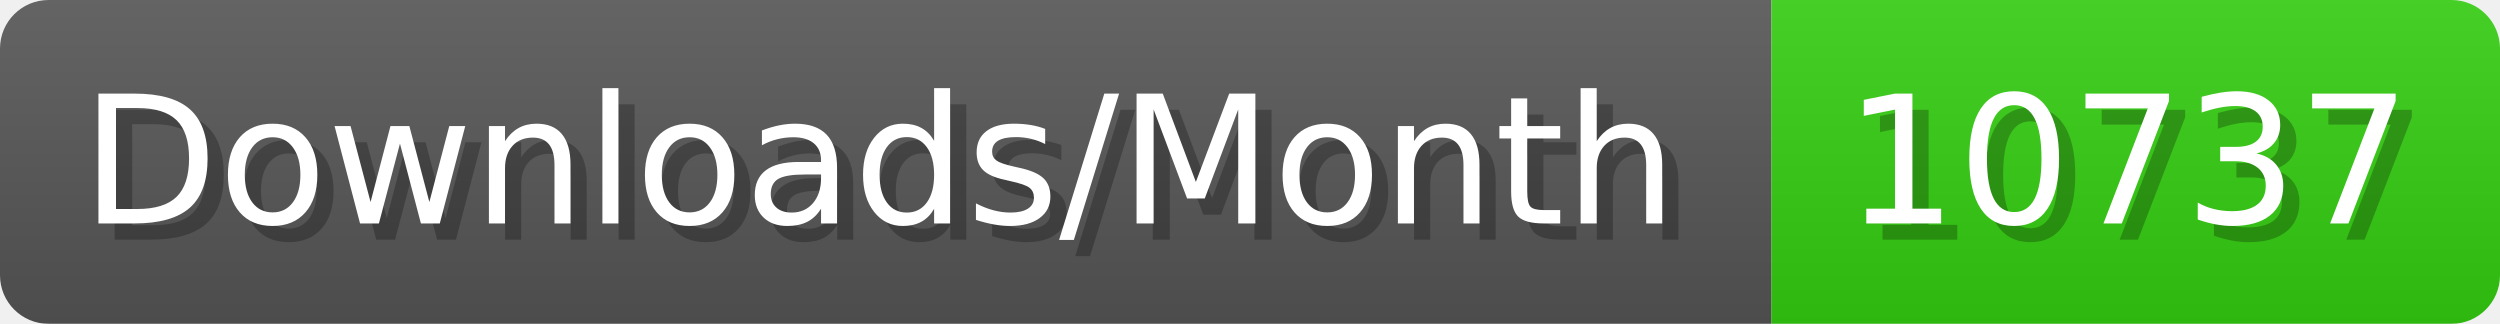
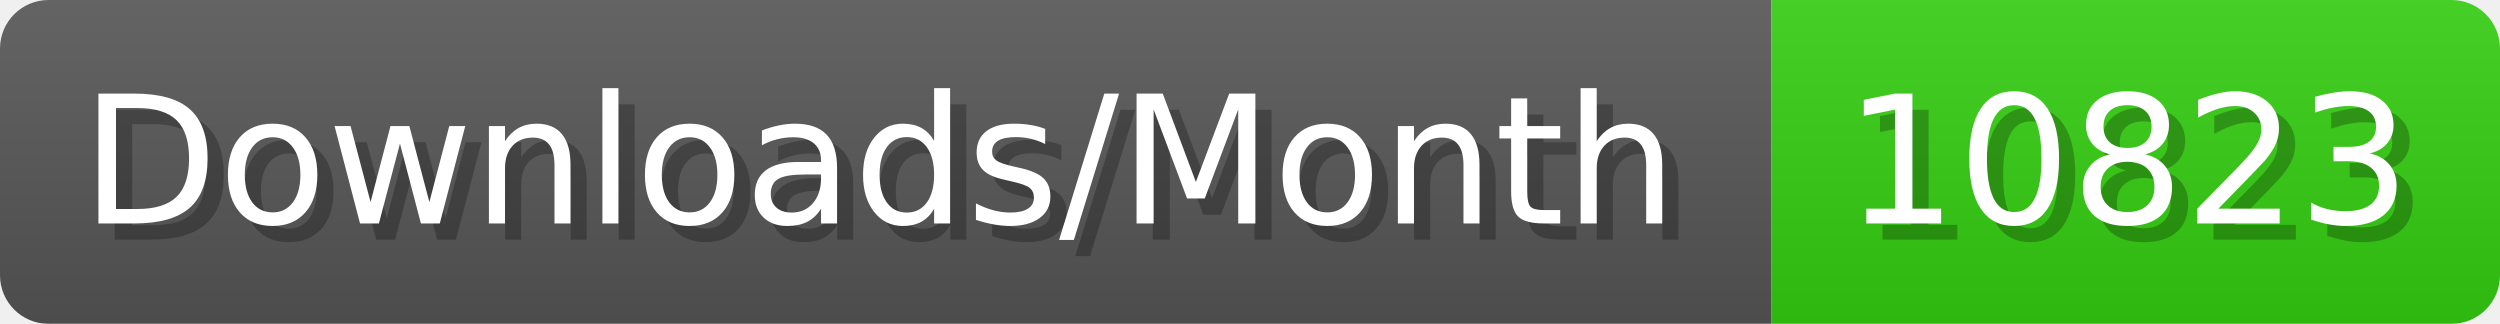
- <svg xmlns="http://www.w3.org/2000/svg" width="154.4" height="20" viewBox="0 0 1544 200" role="img" aria-label="Downloads/Month: 10737">
+ <svg xmlns="http://www.w3.org/2000/svg" width="154.4" height="20" viewBox="0 0 1544 200" role="img" aria-label="Downloads/Month: 10823">
  <linearGradient id="YlXUI" x2="0" y2="100%">
    <stop offset="0" stop-opacity=".1" stop-color="#EEE" />
    <stop offset="1" stop-opacity=".1" />
  </linearGradient>
  <mask id="JHhop">
    <rect width="1544" height="200" rx="30" fill="#FFF" />
  </mask>
  <g mask="url(#JHhop)">
    <rect width="1094" height="200" fill="#555" />
    <rect width="450" height="200" fill="#3C1" x="1094" />
    <rect width="1544" height="200" fill="url(#YlXUI)" />
  </g>
  <g aria-hidden="true" fill="#fff" text-anchor="start" font-family="Verdana,DejaVu Sans,sans-serif" font-size="110">
    <text x="60" y="148" textLength="994" fill="#000" opacity="0.25">Downloads/Month</text>
    <text x="50" y="138" textLength="994">Downloads/Month</text>
-     <text x="1149" y="148" textLength="350" fill="#000" opacity="0.25">10737</text>
-     <text x="1139" y="138" textLength="350">10737</text>
+     <text x="1149" y="148" textLength="350" fill="#000" opacity="0.25">10823</text>
+     <text x="1139" y="138" textLength="350">10823</text>
  </g>
</svg>
